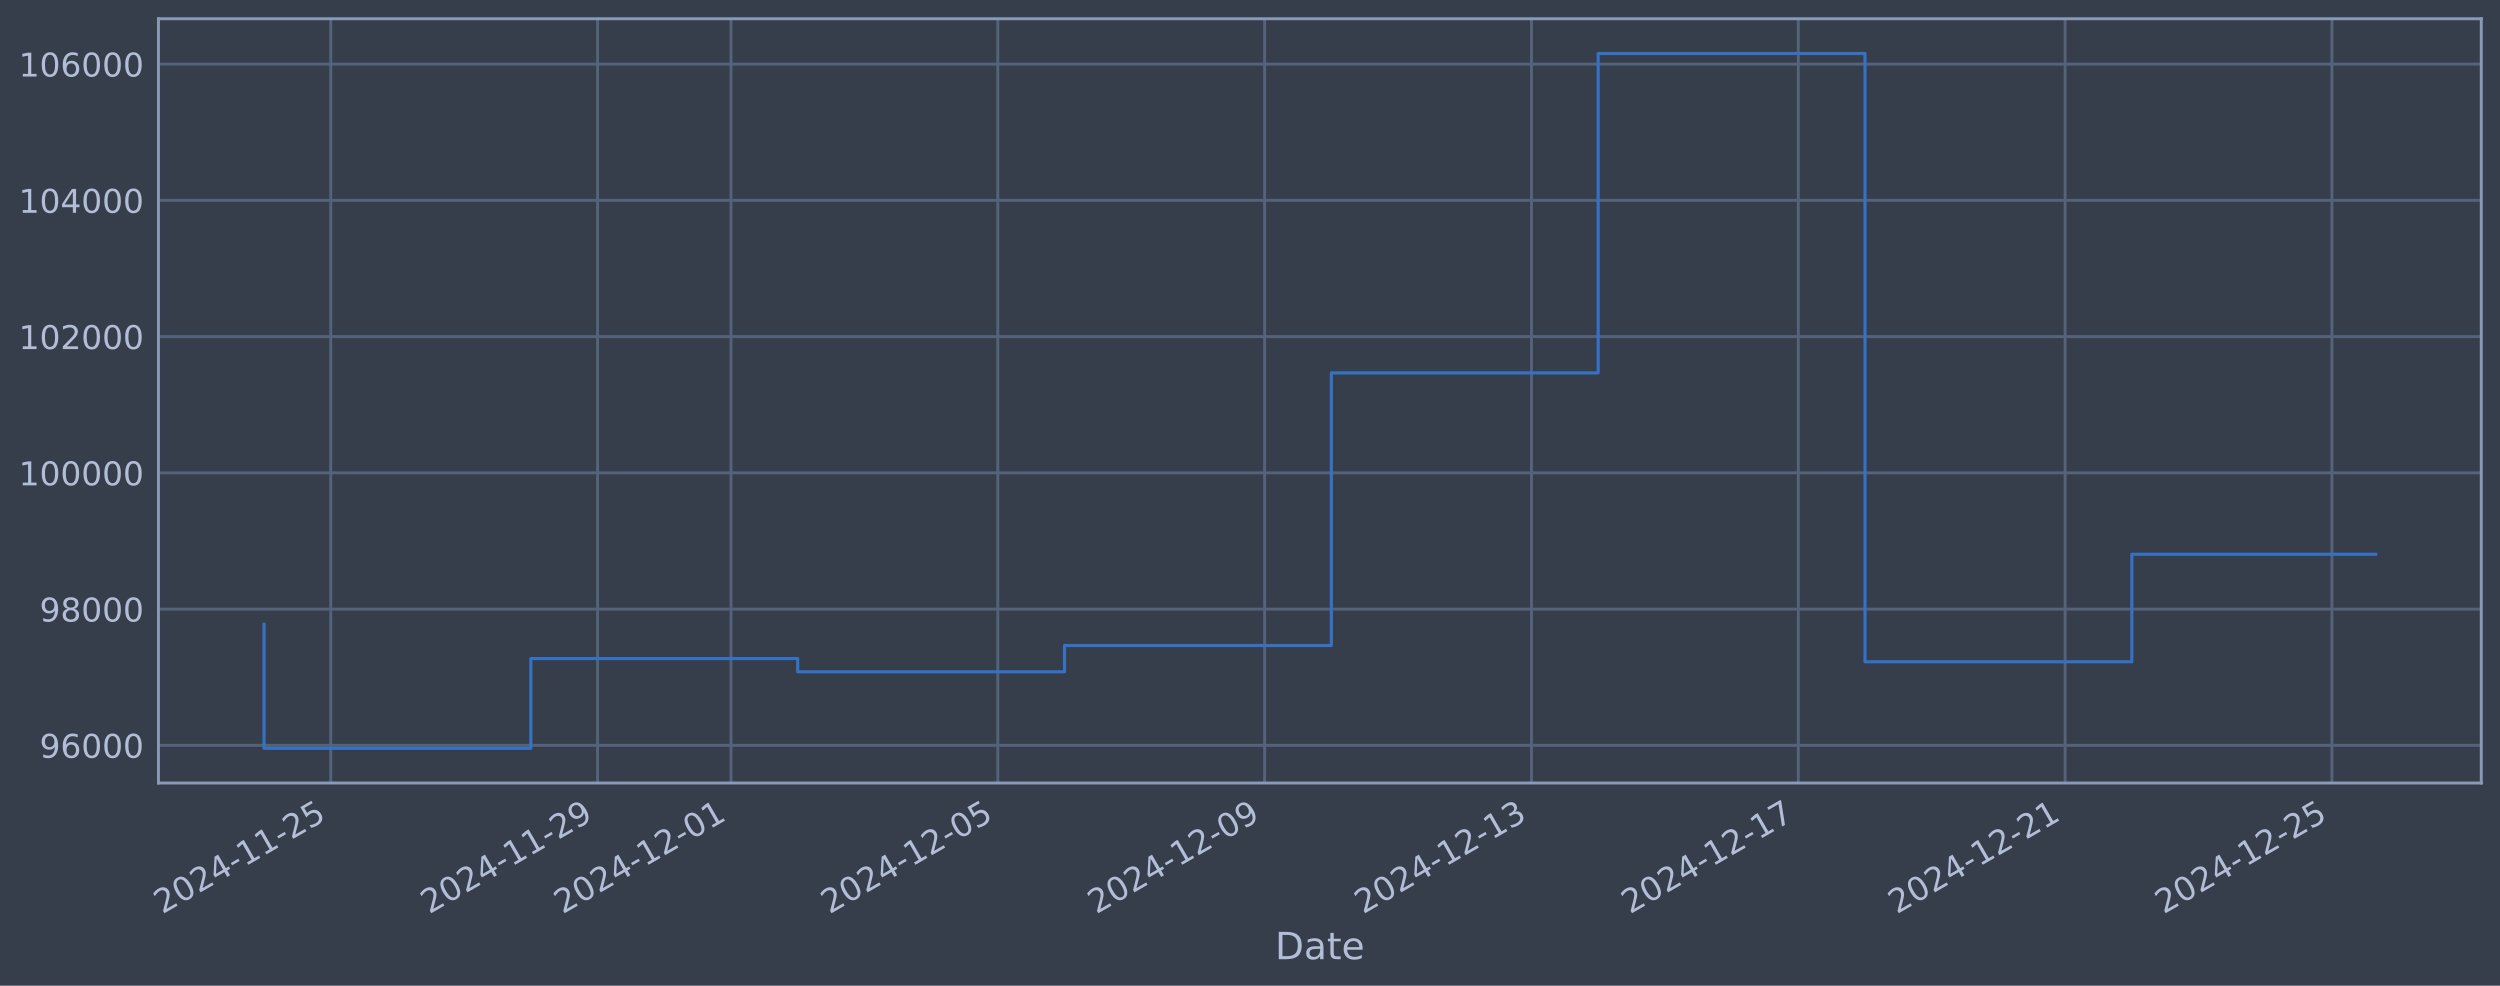
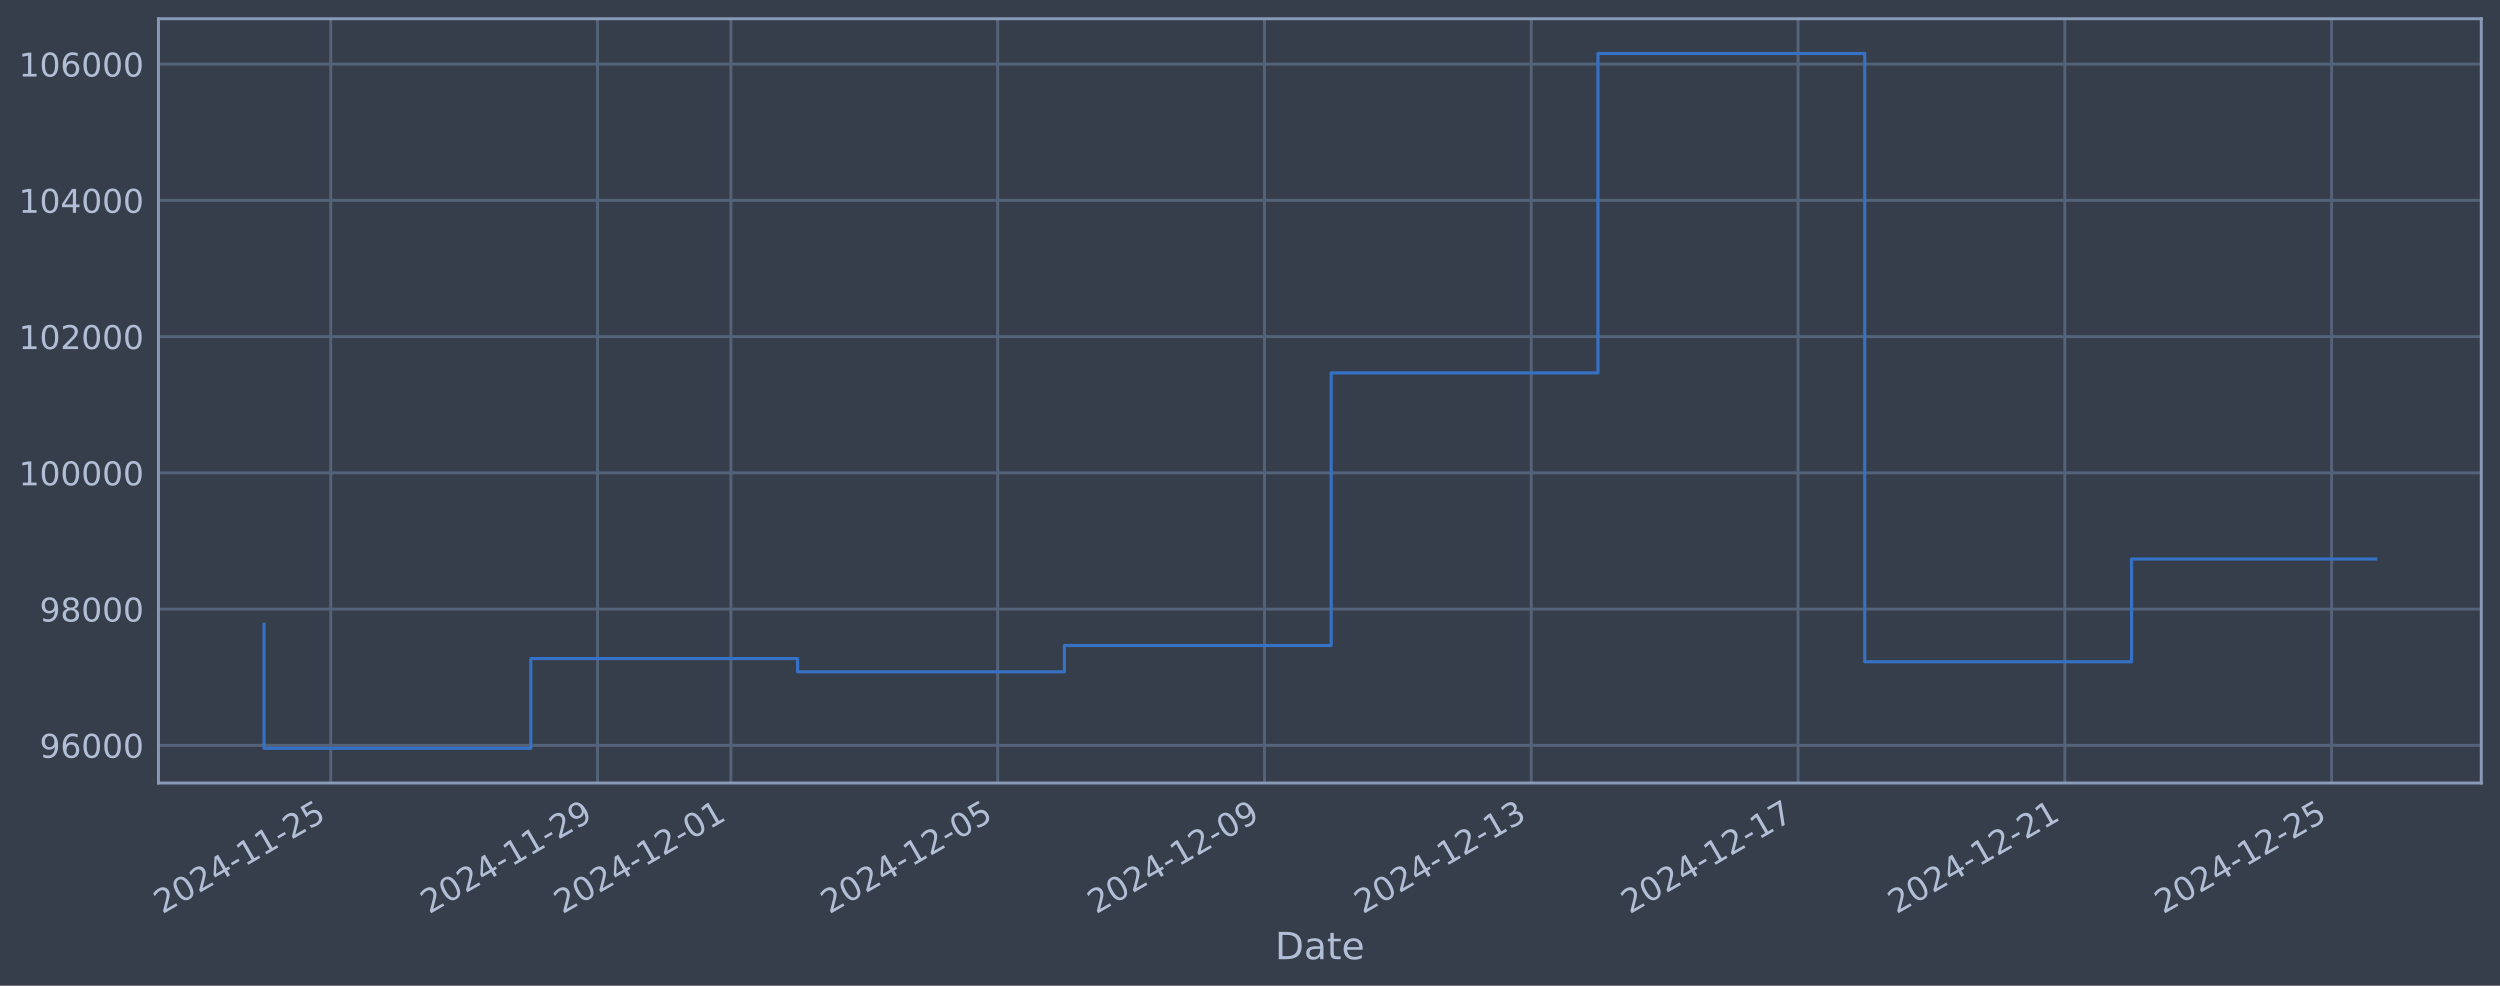
<svg xmlns="http://www.w3.org/2000/svg" xmlns:xlink="http://www.w3.org/1999/xlink" width="960.9pt" height="378.87pt" viewBox="0 0 960.9 378.87" version="1.1">
  <defs>
    <style type="text/css">*{stroke-linejoin: round; stroke-linecap: butt}</style>
  </defs>
  <g id="figure_1">
    <g id="patch_1">
      <path d="M 0 378.87  L 960.9 378.87  L 960.9 0  L 0 0  z " style="fill: #373e4b" />
    </g>
    <g id="axes_1">
      <g id="patch_2">
        <path d="M 60.901 300.96  L 953.701 300.96  L 953.701 7.2  L 60.901 7.2  z " style="fill: #373e4b" />
      </g>
      <g id="matplotlib.axis_1">
        <g id="xtick_1">
          <g id="line2d_1">
-             <path d="M 127.122 300.96  L 127.122 7.2  " clip-path="url(#p20feb8cd9c)" style="fill: none; stroke: #546379; stroke-width: 1.12; stroke-linecap: square" />
+             <path d="M 127.118 300.96  L 127.118 7.2  " clip-path="url(#p0580a3bd09)" style="fill: none; stroke: #546379; stroke-width: 1.12; stroke-linecap: square" />
          </g>
          <g id="line2d_2" />
          <g id="text_1">
-             <g style="fill: #b1bed6" transform="translate(62.39644 351.4642) rotate(-30) scale(0.126 -0.126)">
+             <g style="fill: #b1bed6" transform="translate(62.39217 351.4642) rotate(-30) scale(0.126 -0.126)">
              <defs>
                <path id="DejaVuSans-32" d="M 1228 531  L 3431 531  L 3431 0  L 469 0  L 469 531  Q 828 903 1448 1529  Q 2069 2156 2228 2338  Q 2531 2678 2651 2914  Q 2772 3150 2772 3378  Q 2772 3750 2511 3984  Q 2250 4219 1831 4219  Q 1534 4219 1204 4116  Q 875 4013 500 3803  L 500 4441  Q 881 4594 1212 4672  Q 1544 4750 1819 4750  Q 2544 4750 2975 4387  Q 3406 4025 3406 3419  Q 3406 3131 3298 2873  Q 3191 2616 2906 2266  Q 2828 2175 2409 1742  Q 1991 1309 1228 531  z " transform="scale(0.015625)" />
                <path id="DejaVuSans-30" d="M 2034 4250  Q 1547 4250 1301 3770  Q 1056 3291 1056 2328  Q 1056 1369 1301 889  Q 1547 409 2034 409  Q 2525 409 2770 889  Q 3016 1369 3016 2328  Q 3016 3291 2770 3770  Q 2525 4250 2034 4250  z M 2034 4750  Q 2819 4750 3233 4129  Q 3647 3509 3647 2328  Q 3647 1150 3233 529  Q 2819 -91 2034 -91  Q 1250 -91 836 529  Q 422 1150 422 2328  Q 422 3509 836 4129  Q 1250 4750 2034 4750  z " transform="scale(0.015625)" />
                <path id="DejaVuSans-34" d="M 2419 4116  L 825 1625  L 2419 1625  L 2419 4116  z M 2253 4666  L 3047 4666  L 3047 1625  L 3713 1625  L 3713 1100  L 3047 1100  L 3047 0  L 2419 0  L 2419 1100  L 313 1100  L 313 1709  L 2253 4666  z " transform="scale(0.015625)" />
                <path id="DejaVuSans-2d" d="M 313 2009  L 1997 2009  L 1997 1497  L 313 1497  L 313 2009  z " transform="scale(0.015625)" />
                <path id="DejaVuSans-31" d="M 794 531  L 1825 531  L 1825 4091  L 703 3866  L 703 4441  L 1819 4666  L 2450 4666  L 2450 531  L 3481 531  L 3481 0  L 794 0  L 794 531  z " transform="scale(0.015625)" />
                <path id="DejaVuSans-35" d="M 691 4666  L 3169 4666  L 3169 4134  L 1269 4134  L 1269 2991  Q 1406 3038 1543 3061  Q 1681 3084 1819 3084  Q 2600 3084 3056 2656  Q 3513 2228 3513 1497  Q 3513 744 3044 326  Q 2575 -91 1722 -91  Q 1428 -91 1123 -41  Q 819 9 494 109  L 494 744  Q 775 591 1075 516  Q 1375 441 1709 441  Q 2250 441 2565 725  Q 2881 1009 2881 1497  Q 2881 1984 2565 2268  Q 2250 2553 1709 2553  Q 1456 2553 1204 2497  Q 953 2441 691 2322  L 691 4666  z " transform="scale(0.015625)" />
              </defs>
              <use xlink:href="#DejaVuSans-32" />
              <use xlink:href="#DejaVuSans-30" transform="translate(63.62305 0)" />
              <use xlink:href="#DejaVuSans-32" transform="translate(127.2461 0)" />
              <use xlink:href="#DejaVuSans-34" transform="translate(190.8691 0)" />
              <use xlink:href="#DejaVuSans-2d" transform="translate(254.4922 0)" />
              <use xlink:href="#DejaVuSans-31" transform="translate(290.5762 0)" />
              <use xlink:href="#DejaVuSans-31" transform="translate(354.1992 0)" />
              <use xlink:href="#DejaVuSans-2d" transform="translate(417.8223 0)" />
              <use xlink:href="#DejaVuSans-32" transform="translate(453.9062 0)" />
              <use xlink:href="#DejaVuSans-35" transform="translate(517.5293 0)" />
            </g>
          </g>
        </g>
        <g id="xtick_2">
          <g id="line2d_3">
-             <path d="M 229.68 300.96  L 229.68 7.2  " clip-path="url(#p20feb8cd9c)" style="fill: none; stroke: #546379; stroke-width: 1.12; stroke-linecap: square" />
+             <path d="M 229.659 300.96  L 229.659 7.2  " clip-path="url(#p0580a3bd09)" style="fill: none; stroke: #546379; stroke-width: 1.12; stroke-linecap: square" />
          </g>
          <g id="line2d_4" />
          <g id="text_2">
-             <g style="fill: #b1bed6" transform="translate(164.9549 351.4642) rotate(-30) scale(0.126 -0.126)">
+             <g style="fill: #b1bed6" transform="translate(164.9336 351.4642) rotate(-30) scale(0.126 -0.126)">
              <defs>
                <path id="DejaVuSans-39" d="M 703 97  L 703 672  Q 941 559 1184 500  Q 1428 441 1663 441  Q 2288 441 2617 861  Q 2947 1281 2994 2138  Q 2813 1869 2534 1725  Q 2256 1581 1919 1581  Q 1219 1581 811 2004  Q 403 2428 403 3163  Q 403 3881 828 4315  Q 1253 4750 1959 4750  Q 2769 4750 3195 4129  Q 3622 3509 3622 2328  Q 3622 1225 3098 567  Q 2575 -91 1691 -91  Q 1453 -91 1209 -44  Q 966 3 703 97  z M 1959 2075  Q 2384 2075 2632 2365  Q 2881 2656 2881 3163  Q 2881 3666 2632 3958  Q 2384 4250 1959 4250  Q 1534 4250 1286 3958  Q 1038 3666 1038 3163  Q 1038 2656 1286 2365  Q 1534 2075 1959 2075  z " transform="scale(0.015625)" />
              </defs>
              <use xlink:href="#DejaVuSans-32" />
              <use xlink:href="#DejaVuSans-30" transform="translate(63.62305 0)" />
              <use xlink:href="#DejaVuSans-32" transform="translate(127.2461 0)" />
              <use xlink:href="#DejaVuSans-34" transform="translate(190.8691 0)" />
              <use xlink:href="#DejaVuSans-2d" transform="translate(254.4922 0)" />
              <use xlink:href="#DejaVuSans-31" transform="translate(290.5762 0)" />
              <use xlink:href="#DejaVuSans-31" transform="translate(354.1992 0)" />
              <use xlink:href="#DejaVuSans-2d" transform="translate(417.8223 0)" />
              <use xlink:href="#DejaVuSans-32" transform="translate(453.9062 0)" />
              <use xlink:href="#DejaVuSans-39" transform="translate(517.5293 0)" />
            </g>
          </g>
        </g>
        <g id="xtick_3">
          <g id="line2d_5">
-             <path d="M 280.96 300.96  L 280.96 7.2  " clip-path="url(#p20feb8cd9c)" style="fill: none; stroke: #546379; stroke-width: 1.12; stroke-linecap: square" />
+             <path d="M 280.93 300.96  L 280.93 7.2  " clip-path="url(#p0580a3bd09)" style="fill: none; stroke: #546379; stroke-width: 1.12; stroke-linecap: square" />
          </g>
          <g id="line2d_6" />
          <g id="text_3">
-             <g style="fill: #b1bed6" transform="translate(216.2342 351.4642) rotate(-30) scale(0.126 -0.126)">
+             <g style="fill: #b1bed6" transform="translate(216.2044 351.4642) rotate(-30) scale(0.126 -0.126)">
              <use xlink:href="#DejaVuSans-32" />
              <use xlink:href="#DejaVuSans-30" transform="translate(63.62305 0)" />
              <use xlink:href="#DejaVuSans-32" transform="translate(127.2461 0)" />
              <use xlink:href="#DejaVuSans-34" transform="translate(190.8691 0)" />
              <use xlink:href="#DejaVuSans-2d" transform="translate(254.4922 0)" />
              <use xlink:href="#DejaVuSans-31" transform="translate(290.5762 0)" />
              <use xlink:href="#DejaVuSans-32" transform="translate(354.1992 0)" />
              <use xlink:href="#DejaVuSans-2d" transform="translate(417.8223 0)" />
              <use xlink:href="#DejaVuSans-30" transform="translate(453.9062 0)" />
              <use xlink:href="#DejaVuSans-31" transform="translate(517.5293 0)" />
            </g>
          </g>
        </g>
        <g id="xtick_4">
          <g id="line2d_7">
-             <path d="M 383.518 300.96  L 383.518 7.2  " clip-path="url(#p20feb8cd9c)" style="fill: none; stroke: #546379; stroke-width: 1.12; stroke-linecap: square" />
+             <path d="M 383.471 300.96  L 383.471 7.2  " clip-path="url(#p0580a3bd09)" style="fill: none; stroke: #546379; stroke-width: 1.12; stroke-linecap: square" />
          </g>
          <g id="line2d_8" />
          <g id="text_4">
-             <g style="fill: #b1bed6" transform="translate(318.7927 351.4642) rotate(-30) scale(0.126 -0.126)">
+             <g style="fill: #b1bed6" transform="translate(318.7458 351.4642) rotate(-30) scale(0.126 -0.126)">
              <use xlink:href="#DejaVuSans-32" />
              <use xlink:href="#DejaVuSans-30" transform="translate(63.62305 0)" />
              <use xlink:href="#DejaVuSans-32" transform="translate(127.2461 0)" />
              <use xlink:href="#DejaVuSans-34" transform="translate(190.8691 0)" />
              <use xlink:href="#DejaVuSans-2d" transform="translate(254.4922 0)" />
              <use xlink:href="#DejaVuSans-31" transform="translate(290.5762 0)" />
              <use xlink:href="#DejaVuSans-32" transform="translate(354.1992 0)" />
              <use xlink:href="#DejaVuSans-2d" transform="translate(417.8223 0)" />
              <use xlink:href="#DejaVuSans-30" transform="translate(453.9062 0)" />
              <use xlink:href="#DejaVuSans-35" transform="translate(517.5293 0)" />
            </g>
          </g>
        </g>
        <g id="xtick_5">
          <g id="line2d_9">
-             <path d="M 486.077 300.96  L 486.077 7.2  " clip-path="url(#p20feb8cd9c)" style="fill: none; stroke: #546379; stroke-width: 1.12; stroke-linecap: square" />
+             <path d="M 486.013 300.96  L 486.013 7.2  " clip-path="url(#p0580a3bd09)" style="fill: none; stroke: #546379; stroke-width: 1.12; stroke-linecap: square" />
          </g>
          <g id="line2d_10" />
          <g id="text_5">
-             <g style="fill: #b1bed6" transform="translate(421.3512 351.4642) rotate(-30) scale(0.126 -0.126)">
+             <g style="fill: #b1bed6" transform="translate(421.2873 351.4642) rotate(-30) scale(0.126 -0.126)">
              <use xlink:href="#DejaVuSans-32" />
              <use xlink:href="#DejaVuSans-30" transform="translate(63.62305 0)" />
              <use xlink:href="#DejaVuSans-32" transform="translate(127.2461 0)" />
              <use xlink:href="#DejaVuSans-34" transform="translate(190.8691 0)" />
              <use xlink:href="#DejaVuSans-2d" transform="translate(254.4922 0)" />
              <use xlink:href="#DejaVuSans-31" transform="translate(290.5762 0)" />
              <use xlink:href="#DejaVuSans-32" transform="translate(354.1992 0)" />
              <use xlink:href="#DejaVuSans-2d" transform="translate(417.8223 0)" />
              <use xlink:href="#DejaVuSans-30" transform="translate(453.9062 0)" />
              <use xlink:href="#DejaVuSans-39" transform="translate(517.5293 0)" />
            </g>
          </g>
        </g>
        <g id="xtick_6">
          <g id="line2d_11">
-             <path d="M 588.635 300.96  L 588.635 7.2  " clip-path="url(#p20feb8cd9c)" style="fill: none; stroke: #546379; stroke-width: 1.12; stroke-linecap: square" />
+             <path d="M 588.554 300.96  L 588.554 7.2  " clip-path="url(#p0580a3bd09)" style="fill: none; stroke: #546379; stroke-width: 1.12; stroke-linecap: square" />
          </g>
          <g id="line2d_12" />
          <g id="text_6">
-             <g style="fill: #b1bed6" transform="translate(523.9097 351.4642) rotate(-30) scale(0.126 -0.126)">
+             <g style="fill: #b1bed6" transform="translate(523.8287 351.4642) rotate(-30) scale(0.126 -0.126)">
              <defs>
                <path id="DejaVuSans-33" d="M 2597 2516  Q 3050 2419 3304 2112  Q 3559 1806 3559 1356  Q 3559 666 3084 287  Q 2609 -91 1734 -91  Q 1441 -91 1130 -33  Q 819 25 488 141  L 488 750  Q 750 597 1062 519  Q 1375 441 1716 441  Q 2309 441 2620 675  Q 2931 909 2931 1356  Q 2931 1769 2642 2001  Q 2353 2234 1838 2234  L 1294 2234  L 1294 2753  L 1863 2753  Q 2328 2753 2575 2939  Q 2822 3125 2822 3475  Q 2822 3834 2567 4026  Q 2313 4219 1838 4219  Q 1578 4219 1281 4162  Q 984 4106 628 3988  L 628 4550  Q 988 4650 1302 4700  Q 1616 4750 1894 4750  Q 2613 4750 3031 4423  Q 3450 4097 3450 3541  Q 3450 3153 3228 2886  Q 3006 2619 2597 2516  z " transform="scale(0.015625)" />
              </defs>
              <use xlink:href="#DejaVuSans-32" />
              <use xlink:href="#DejaVuSans-30" transform="translate(63.62305 0)" />
              <use xlink:href="#DejaVuSans-32" transform="translate(127.2461 0)" />
              <use xlink:href="#DejaVuSans-34" transform="translate(190.8691 0)" />
              <use xlink:href="#DejaVuSans-2d" transform="translate(254.4922 0)" />
              <use xlink:href="#DejaVuSans-31" transform="translate(290.5762 0)" />
              <use xlink:href="#DejaVuSans-32" transform="translate(354.1992 0)" />
              <use xlink:href="#DejaVuSans-2d" transform="translate(417.8223 0)" />
              <use xlink:href="#DejaVuSans-31" transform="translate(453.9062 0)" />
              <use xlink:href="#DejaVuSans-33" transform="translate(517.5293 0)" />
            </g>
          </g>
        </g>
        <g id="xtick_7">
          <g id="line2d_13">
-             <path d="M 691.194 300.96  L 691.194 7.2  " clip-path="url(#p20feb8cd9c)" style="fill: none; stroke: #546379; stroke-width: 1.12; stroke-linecap: square" />
+             <path d="M 691.096 300.96  L 691.096 7.2  " clip-path="url(#p0580a3bd09)" style="fill: none; stroke: #546379; stroke-width: 1.12; stroke-linecap: square" />
          </g>
          <g id="line2d_14" />
          <g id="text_7">
-             <g style="fill: #b1bed6" transform="translate(626.4682 351.4642) rotate(-30) scale(0.126 -0.126)">
+             <g style="fill: #b1bed6" transform="translate(626.3702 351.4642) rotate(-30) scale(0.126 -0.126)">
              <defs>
                <path id="DejaVuSans-37" d="M 525 4666  L 3525 4666  L 3525 4397  L 1831 0  L 1172 0  L 2766 4134  L 525 4134  L 525 4666  z " transform="scale(0.015625)" />
              </defs>
              <use xlink:href="#DejaVuSans-32" />
              <use xlink:href="#DejaVuSans-30" transform="translate(63.62305 0)" />
              <use xlink:href="#DejaVuSans-32" transform="translate(127.2461 0)" />
              <use xlink:href="#DejaVuSans-34" transform="translate(190.8691 0)" />
              <use xlink:href="#DejaVuSans-2d" transform="translate(254.4922 0)" />
              <use xlink:href="#DejaVuSans-31" transform="translate(290.5762 0)" />
              <use xlink:href="#DejaVuSans-32" transform="translate(354.1992 0)" />
              <use xlink:href="#DejaVuSans-2d" transform="translate(417.8223 0)" />
              <use xlink:href="#DejaVuSans-31" transform="translate(453.9062 0)" />
              <use xlink:href="#DejaVuSans-37" transform="translate(517.5293 0)" />
            </g>
          </g>
        </g>
        <g id="xtick_8">
          <g id="line2d_15">
-             <path d="M 793.752 300.96  L 793.752 7.2  " clip-path="url(#p20feb8cd9c)" style="fill: none; stroke: #546379; stroke-width: 1.12; stroke-linecap: square" />
+             <path d="M 793.637 300.96  L 793.637 7.2  " clip-path="url(#p0580a3bd09)" style="fill: none; stroke: #546379; stroke-width: 1.12; stroke-linecap: square" />
          </g>
          <g id="line2d_16" />
          <g id="text_8">
-             <g style="fill: #b1bed6" transform="translate(729.0268 351.4642) rotate(-30) scale(0.126 -0.126)">
+             <g style="fill: #b1bed6" transform="translate(728.9116 351.4642) rotate(-30) scale(0.126 -0.126)">
              <use xlink:href="#DejaVuSans-32" />
              <use xlink:href="#DejaVuSans-30" transform="translate(63.62305 0)" />
              <use xlink:href="#DejaVuSans-32" transform="translate(127.2461 0)" />
              <use xlink:href="#DejaVuSans-34" transform="translate(190.8691 0)" />
              <use xlink:href="#DejaVuSans-2d" transform="translate(254.4922 0)" />
              <use xlink:href="#DejaVuSans-31" transform="translate(290.5762 0)" />
              <use xlink:href="#DejaVuSans-32" transform="translate(354.1992 0)" />
              <use xlink:href="#DejaVuSans-2d" transform="translate(417.8223 0)" />
              <use xlink:href="#DejaVuSans-32" transform="translate(453.9062 0)" />
              <use xlink:href="#DejaVuSans-31" transform="translate(517.5293 0)" />
            </g>
          </g>
        </g>
        <g id="xtick_9">
          <g id="line2d_17">
-             <path d="M 896.311 300.96  L 896.311 7.2  " clip-path="url(#p20feb8cd9c)" style="fill: none; stroke: #546379; stroke-width: 1.12; stroke-linecap: square" />
+             <path d="M 896.179 300.96  L 896.179 7.2  " clip-path="url(#p0580a3bd09)" style="fill: none; stroke: #546379; stroke-width: 1.12; stroke-linecap: square" />
          </g>
          <g id="line2d_18" />
          <g id="text_9">
-             <g style="fill: #b1bed6" transform="translate(831.5853 351.4642) rotate(-30) scale(0.126 -0.126)">
+             <g style="fill: #b1bed6" transform="translate(831.4531 351.4642) rotate(-30) scale(0.126 -0.126)">
              <use xlink:href="#DejaVuSans-32" />
              <use xlink:href="#DejaVuSans-30" transform="translate(63.62305 0)" />
              <use xlink:href="#DejaVuSans-32" transform="translate(127.2461 0)" />
              <use xlink:href="#DejaVuSans-34" transform="translate(190.8691 0)" />
              <use xlink:href="#DejaVuSans-2d" transform="translate(254.4922 0)" />
              <use xlink:href="#DejaVuSans-31" transform="translate(290.5762 0)" />
              <use xlink:href="#DejaVuSans-32" transform="translate(354.1992 0)" />
              <use xlink:href="#DejaVuSans-2d" transform="translate(417.8223 0)" />
              <use xlink:href="#DejaVuSans-32" transform="translate(453.9062 0)" />
              <use xlink:href="#DejaVuSans-35" transform="translate(517.5293 0)" />
            </g>
          </g>
        </g>
        <g id="text_10">
          <g style="fill: #b1bed6" transform="translate(490.0914 368.6753) scale(0.144 -0.144)">
            <defs>
              <path id="DejaVuSans-44" d="M 1259 4147  L 1259 519  L 2022 519  Q 2988 519 3436 956  Q 3884 1394 3884 2338  Q 3884 3275 3436 3711  Q 2988 4147 2022 4147  L 1259 4147  z M 628 4666  L 1925 4666  Q 3281 4666 3915 4102  Q 4550 3538 4550 2338  Q 4550 1131 3912 565  Q 3275 0 1925 0  L 628 0  L 628 4666  z " transform="scale(0.015625)" />
              <path id="DejaVuSans-61" d="M 2194 1759  Q 1497 1759 1228 1600  Q 959 1441 959 1056  Q 959 750 1161 570  Q 1363 391 1709 391  Q 2188 391 2477 730  Q 2766 1069 2766 1631  L 2766 1759  L 2194 1759  z M 3341 1997  L 3341 0  L 2766 0  L 2766 531  Q 2569 213 2275 61  Q 1981 -91 1556 -91  Q 1019 -91 701 211  Q 384 513 384 1019  Q 384 1609 779 1909  Q 1175 2209 1959 2209  L 2766 2209  L 2766 2266  Q 2766 2663 2505 2880  Q 2244 3097 1772 3097  Q 1472 3097 1187 3025  Q 903 2953 641 2809  L 641 3341  Q 956 3463 1253 3523  Q 1550 3584 1831 3584  Q 2591 3584 2966 3190  Q 3341 2797 3341 1997  z " transform="scale(0.015625)" />
              <path id="DejaVuSans-74" d="M 1172 4494  L 1172 3500  L 2356 3500  L 2356 3053  L 1172 3053  L 1172 1153  Q 1172 725 1289 603  Q 1406 481 1766 481  L 2356 481  L 2356 0  L 1766 0  Q 1100 0 847 248  Q 594 497 594 1153  L 594 3053  L 172 3053  L 172 3500  L 594 3500  L 594 4494  L 1172 4494  z " transform="scale(0.015625)" />
              <path id="DejaVuSans-65" d="M 3597 1894  L 3597 1613  L 953 1613  Q 991 1019 1311 708  Q 1631 397 2203 397  Q 2534 397 2845 478  Q 3156 559 3463 722  L 3463 178  Q 3153 47 2828 -22  Q 2503 -91 2169 -91  Q 1331 -91 842 396  Q 353 884 353 1716  Q 353 2575 817 3079  Q 1281 3584 2069 3584  Q 2775 3584 3186 3129  Q 3597 2675 3597 1894  z M 3022 2063  Q 3016 2534 2758 2815  Q 2500 3097 2075 3097  Q 1594 3097 1305 2825  Q 1016 2553 972 2059  L 3022 2063  z " transform="scale(0.015625)" />
            </defs>
            <use xlink:href="#DejaVuSans-44" />
            <use xlink:href="#DejaVuSans-61" transform="translate(77.00195 0)" />
            <use xlink:href="#DejaVuSans-74" transform="translate(138.2812 0)" />
            <use xlink:href="#DejaVuSans-65" transform="translate(177.4902 0)" />
          </g>
        </g>
      </g>
      <g id="matplotlib.axis_2">
        <g id="ytick_1">
          <g id="line2d_19">
-             <path d="M 60.901 286.481  L 953.701 286.481  " clip-path="url(#p20feb8cd9c)" style="fill: none; stroke: #546379; stroke-width: 1.12; stroke-linecap: square" />
+             <path d="M 60.901 286.481  L 953.701 286.481  " clip-path="url(#p0580a3bd09)" style="fill: none; stroke: #546379; stroke-width: 1.12; stroke-linecap: square" />
          </g>
          <g id="line2d_20" />
          <g id="text_11">
            <g style="fill: #b1bed6" transform="translate(15.21675 291.2681) scale(0.126 -0.126)">
              <defs>
                <path id="DejaVuSans-36" d="M 2113 2584  Q 1688 2584 1439 2293  Q 1191 2003 1191 1497  Q 1191 994 1439 701  Q 1688 409 2113 409  Q 2538 409 2786 701  Q 3034 994 3034 1497  Q 3034 2003 2786 2293  Q 2538 2584 2113 2584  z M 3366 4563  L 3366 3988  Q 3128 4100 2886 4159  Q 2644 4219 2406 4219  Q 1781 4219 1451 3797  Q 1122 3375 1075 2522  Q 1259 2794 1537 2939  Q 1816 3084 2150 3084  Q 2853 3084 3261 2657  Q 3669 2231 3669 1497  Q 3669 778 3244 343  Q 2819 -91 2113 -91  Q 1303 -91 875 529  Q 447 1150 447 2328  Q 447 3434 972 4092  Q 1497 4750 2381 4750  Q 2619 4750 2861 4703  Q 3103 4656 3366 4563  z " transform="scale(0.015625)" />
              </defs>
              <use xlink:href="#DejaVuSans-39" />
              <use xlink:href="#DejaVuSans-36" transform="translate(63.62305 0)" />
              <use xlink:href="#DejaVuSans-30" transform="translate(127.2461 0)" />
              <use xlink:href="#DejaVuSans-30" transform="translate(190.8691 0)" />
              <use xlink:href="#DejaVuSans-30" transform="translate(254.4922 0)" />
            </g>
          </g>
        </g>
        <g id="ytick_2">
          <g id="line2d_21">
-             <path d="M 60.901 234.112  L 953.701 234.112  " clip-path="url(#p20feb8cd9c)" style="fill: none; stroke: #546379; stroke-width: 1.12; stroke-linecap: square" />
+             <path d="M 60.901 234.112  L 953.701 234.112  " clip-path="url(#p0580a3bd09)" style="fill: none; stroke: #546379; stroke-width: 1.12; stroke-linecap: square" />
          </g>
          <g id="line2d_22" />
          <g id="text_12">
            <g style="fill: #b1bed6" transform="translate(15.21675 238.8994) scale(0.126 -0.126)">
              <defs>
                <path id="DejaVuSans-38" d="M 2034 2216  Q 1584 2216 1326 1975  Q 1069 1734 1069 1313  Q 1069 891 1326 650  Q 1584 409 2034 409  Q 2484 409 2743 651  Q 3003 894 3003 1313  Q 3003 1734 2745 1975  Q 2488 2216 2034 2216  z M 1403 2484  Q 997 2584 770 2862  Q 544 3141 544 3541  Q 544 4100 942 4425  Q 1341 4750 2034 4750  Q 2731 4750 3128 4425  Q 3525 4100 3525 3541  Q 3525 3141 3298 2862  Q 3072 2584 2669 2484  Q 3125 2378 3379 2068  Q 3634 1759 3634 1313  Q 3634 634 3220 271  Q 2806 -91 2034 -91  Q 1263 -91 848 271  Q 434 634 434 1313  Q 434 1759 690 2068  Q 947 2378 1403 2484  z M 1172 3481  Q 1172 3119 1398 2916  Q 1625 2713 2034 2713  Q 2441 2713 2670 2916  Q 2900 3119 2900 3481  Q 2900 3844 2670 4047  Q 2441 4250 2034 4250  Q 1625 4250 1398 4047  Q 1172 3844 1172 3481  z " transform="scale(0.015625)" />
              </defs>
              <use xlink:href="#DejaVuSans-39" />
              <use xlink:href="#DejaVuSans-38" transform="translate(63.62305 0)" />
              <use xlink:href="#DejaVuSans-30" transform="translate(127.2461 0)" />
              <use xlink:href="#DejaVuSans-30" transform="translate(190.8691 0)" />
              <use xlink:href="#DejaVuSans-30" transform="translate(254.4922 0)" />
            </g>
          </g>
        </g>
        <g id="ytick_3">
          <g id="line2d_23">
-             <path d="M 60.901 181.744  L 953.701 181.744  " clip-path="url(#p20feb8cd9c)" style="fill: none; stroke: #546379; stroke-width: 1.12; stroke-linecap: square" />
+             <path d="M 60.901 181.744  L 953.701 181.744  " clip-path="url(#p0580a3bd09)" style="fill: none; stroke: #546379; stroke-width: 1.12; stroke-linecap: square" />
          </g>
          <g id="line2d_24" />
          <g id="text_13">
            <g style="fill: #b1bed6" transform="translate(7.2 186.5308) scale(0.126 -0.126)">
              <use xlink:href="#DejaVuSans-31" />
              <use xlink:href="#DejaVuSans-30" transform="translate(63.62305 0)" />
              <use xlink:href="#DejaVuSans-30" transform="translate(127.2461 0)" />
              <use xlink:href="#DejaVuSans-30" transform="translate(190.8691 0)" />
              <use xlink:href="#DejaVuSans-30" transform="translate(254.4922 0)" />
              <use xlink:href="#DejaVuSans-30" transform="translate(318.1152 0)" />
            </g>
          </g>
        </g>
        <g id="ytick_4">
          <g id="line2d_25">
-             <path d="M 60.901 129.375  L 953.701 129.375  " clip-path="url(#p20feb8cd9c)" style="fill: none; stroke: #546379; stroke-width: 1.12; stroke-linecap: square" />
+             <path d="M 60.901 129.375  L 953.701 129.375  " clip-path="url(#p0580a3bd09)" style="fill: none; stroke: #546379; stroke-width: 1.12; stroke-linecap: square" />
          </g>
          <g id="line2d_26" />
          <g id="text_14">
            <g style="fill: #b1bed6" transform="translate(7.2 134.1621) scale(0.126 -0.126)">
              <use xlink:href="#DejaVuSans-31" />
              <use xlink:href="#DejaVuSans-30" transform="translate(63.62305 0)" />
              <use xlink:href="#DejaVuSans-32" transform="translate(127.2461 0)" />
              <use xlink:href="#DejaVuSans-30" transform="translate(190.8691 0)" />
              <use xlink:href="#DejaVuSans-30" transform="translate(254.4922 0)" />
              <use xlink:href="#DejaVuSans-30" transform="translate(318.1152 0)" />
            </g>
          </g>
        </g>
        <g id="ytick_5">
          <g id="line2d_27">
-             <path d="M 60.901 77.006  L 953.701 77.006  " clip-path="url(#p20feb8cd9c)" style="fill: none; stroke: #546379; stroke-width: 1.12; stroke-linecap: square" />
+             <path d="M 60.901 77.006  L 953.701 77.006  " clip-path="url(#p0580a3bd09)" style="fill: none; stroke: #546379; stroke-width: 1.12; stroke-linecap: square" />
          </g>
          <g id="line2d_28" />
          <g id="text_15">
            <g style="fill: #b1bed6" transform="translate(7.2 81.79343) scale(0.126 -0.126)">
              <use xlink:href="#DejaVuSans-31" />
              <use xlink:href="#DejaVuSans-30" transform="translate(63.62305 0)" />
              <use xlink:href="#DejaVuSans-34" transform="translate(127.2461 0)" />
              <use xlink:href="#DejaVuSans-30" transform="translate(190.8691 0)" />
              <use xlink:href="#DejaVuSans-30" transform="translate(254.4922 0)" />
              <use xlink:href="#DejaVuSans-30" transform="translate(318.1152 0)" />
            </g>
          </g>
        </g>
        <g id="ytick_6">
          <g id="line2d_29">
-             <path d="M 60.901 24.638  L 953.701 24.638  " clip-path="url(#p20feb8cd9c)" style="fill: none; stroke: #546379; stroke-width: 1.12; stroke-linecap: square" />
+             <path d="M 60.901 24.638  L 953.701 24.638  " clip-path="url(#p0580a3bd09)" style="fill: none; stroke: #546379; stroke-width: 1.12; stroke-linecap: square" />
          </g>
          <g id="line2d_30" />
          <g id="text_16">
            <g style="fill: #b1bed6" transform="translate(7.2 29.42476) scale(0.126 -0.126)">
              <use xlink:href="#DejaVuSans-31" />
              <use xlink:href="#DejaVuSans-30" transform="translate(63.62305 0)" />
              <use xlink:href="#DejaVuSans-36" transform="translate(127.2461 0)" />
              <use xlink:href="#DejaVuSans-30" transform="translate(190.8691 0)" />
              <use xlink:href="#DejaVuSans-30" transform="translate(254.4922 0)" />
              <use xlink:href="#DejaVuSans-30" transform="translate(318.1152 0)" />
            </g>
          </g>
        </g>
      </g>
      <g id="line2d_31">
-         <path d="M 101.482 239.953  L 101.482 287.607  L 204.041 287.607  L 204.041 253.132  L 306.599 253.132  L 306.599 258.214  L 409.158 258.214  L 409.158 248.107  L 511.716 248.107  L 511.716 143.317  L 614.275 143.317  L 614.275 20.553  L 716.833 20.553  L 716.833 254.365  L 819.392 254.365  L 819.392 213.031  L 913.119 213.031  " clip-path="url(#p20feb8cd9c)" style="fill: none; stroke: #3572c6; stroke-width: 1.2; stroke-linecap: square" />
+         <path d="M 101.482 239.953  L 101.482 287.607  L 204.024 287.607  L 204.024 253.132  L 306.565 253.132  L 306.565 258.214  L 409.107 258.214  L 409.107 248.107  L 511.648 248.107  L 511.648 143.317  L 614.19 143.317  L 614.19 20.553  L 716.731 20.553  L 716.731 254.365  L 819.272 254.365  L 819.272 214.873  L 913.119 214.873  " clip-path="url(#p0580a3bd09)" style="fill: none; stroke: #3572c6; stroke-width: 1.2; stroke-linecap: square" />
      </g>
      <g id="patch_3">
        <path d="M 60.901 300.96  L 60.901 7.2  " style="fill: none; stroke: #899ab8; stroke-width: 1.12; stroke-linejoin: miter; stroke-linecap: square" />
      </g>
      <g id="patch_4">
        <path d="M 953.701 300.96  L 953.701 7.2  " style="fill: none; stroke: #899ab8; stroke-width: 1.12; stroke-linejoin: miter; stroke-linecap: square" />
      </g>
      <g id="patch_5">
        <path d="M 60.901 300.96  L 953.701 300.96  " style="fill: none; stroke: #899ab8; stroke-width: 1.12; stroke-linejoin: miter; stroke-linecap: square" />
      </g>
      <g id="patch_6">
        <path d="M 60.901 7.2  L 953.701 7.2  " style="fill: none; stroke: #899ab8; stroke-width: 1.12; stroke-linejoin: miter; stroke-linecap: square" />
      </g>
    </g>
  </g>
  <defs>
-     <clipPath id="p20feb8cd9c">
+     <clipPath id="p0580a3bd09">
      <rect x="60.901" y="7.2" width="892.8" height="293.76" />
    </clipPath>
  </defs>
</svg>
